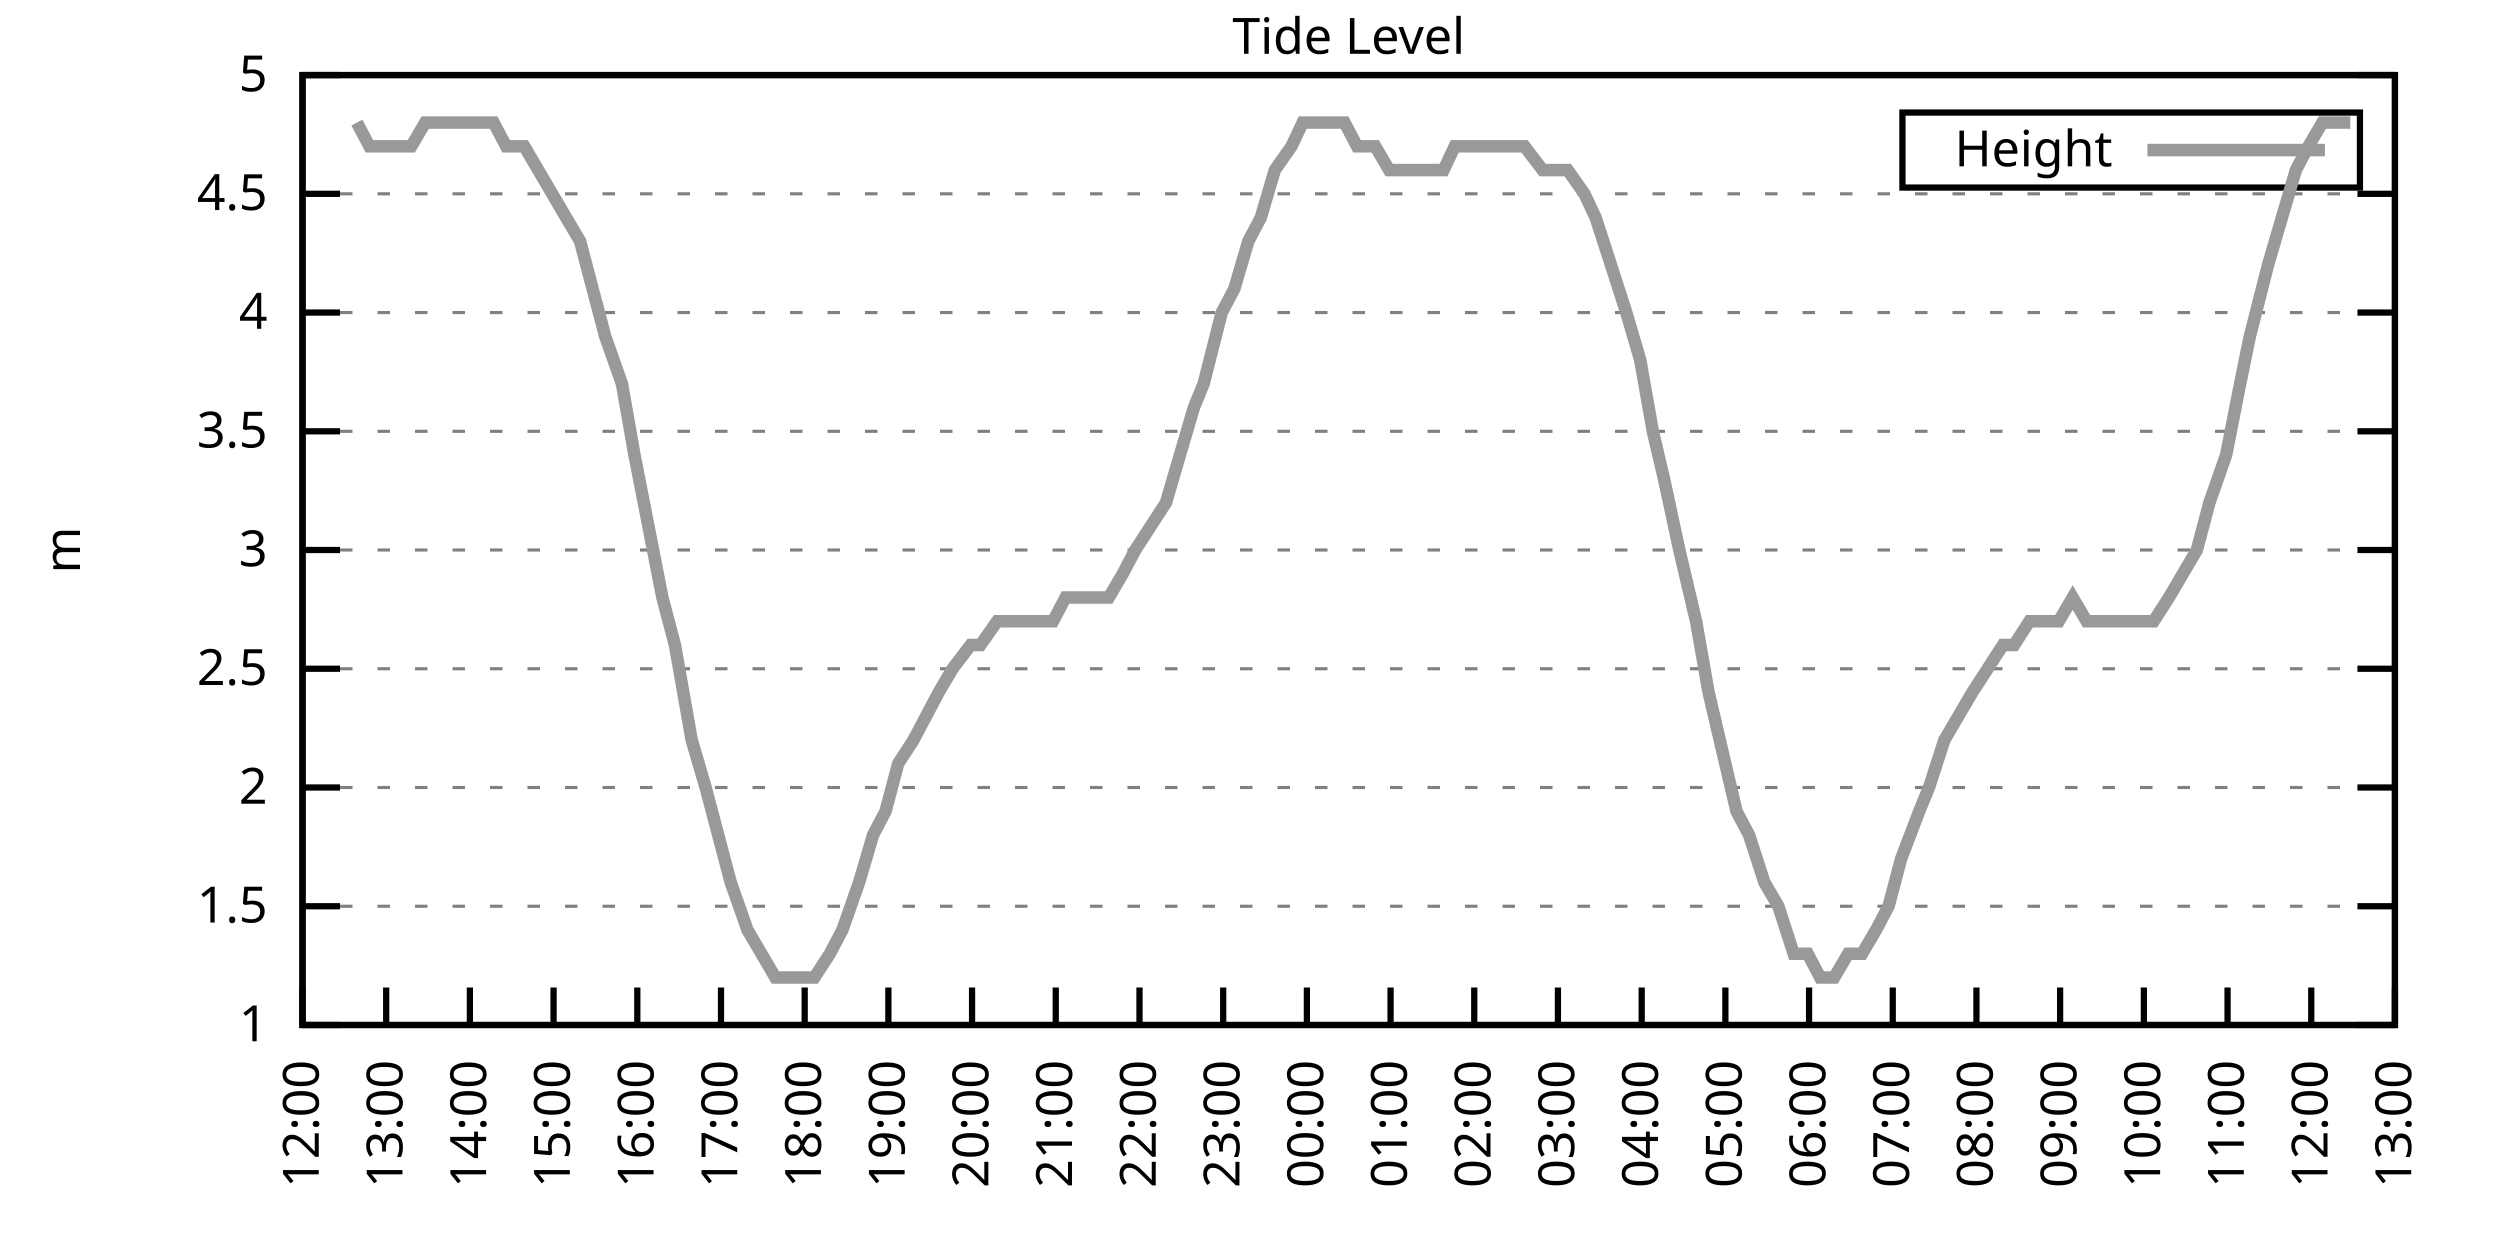
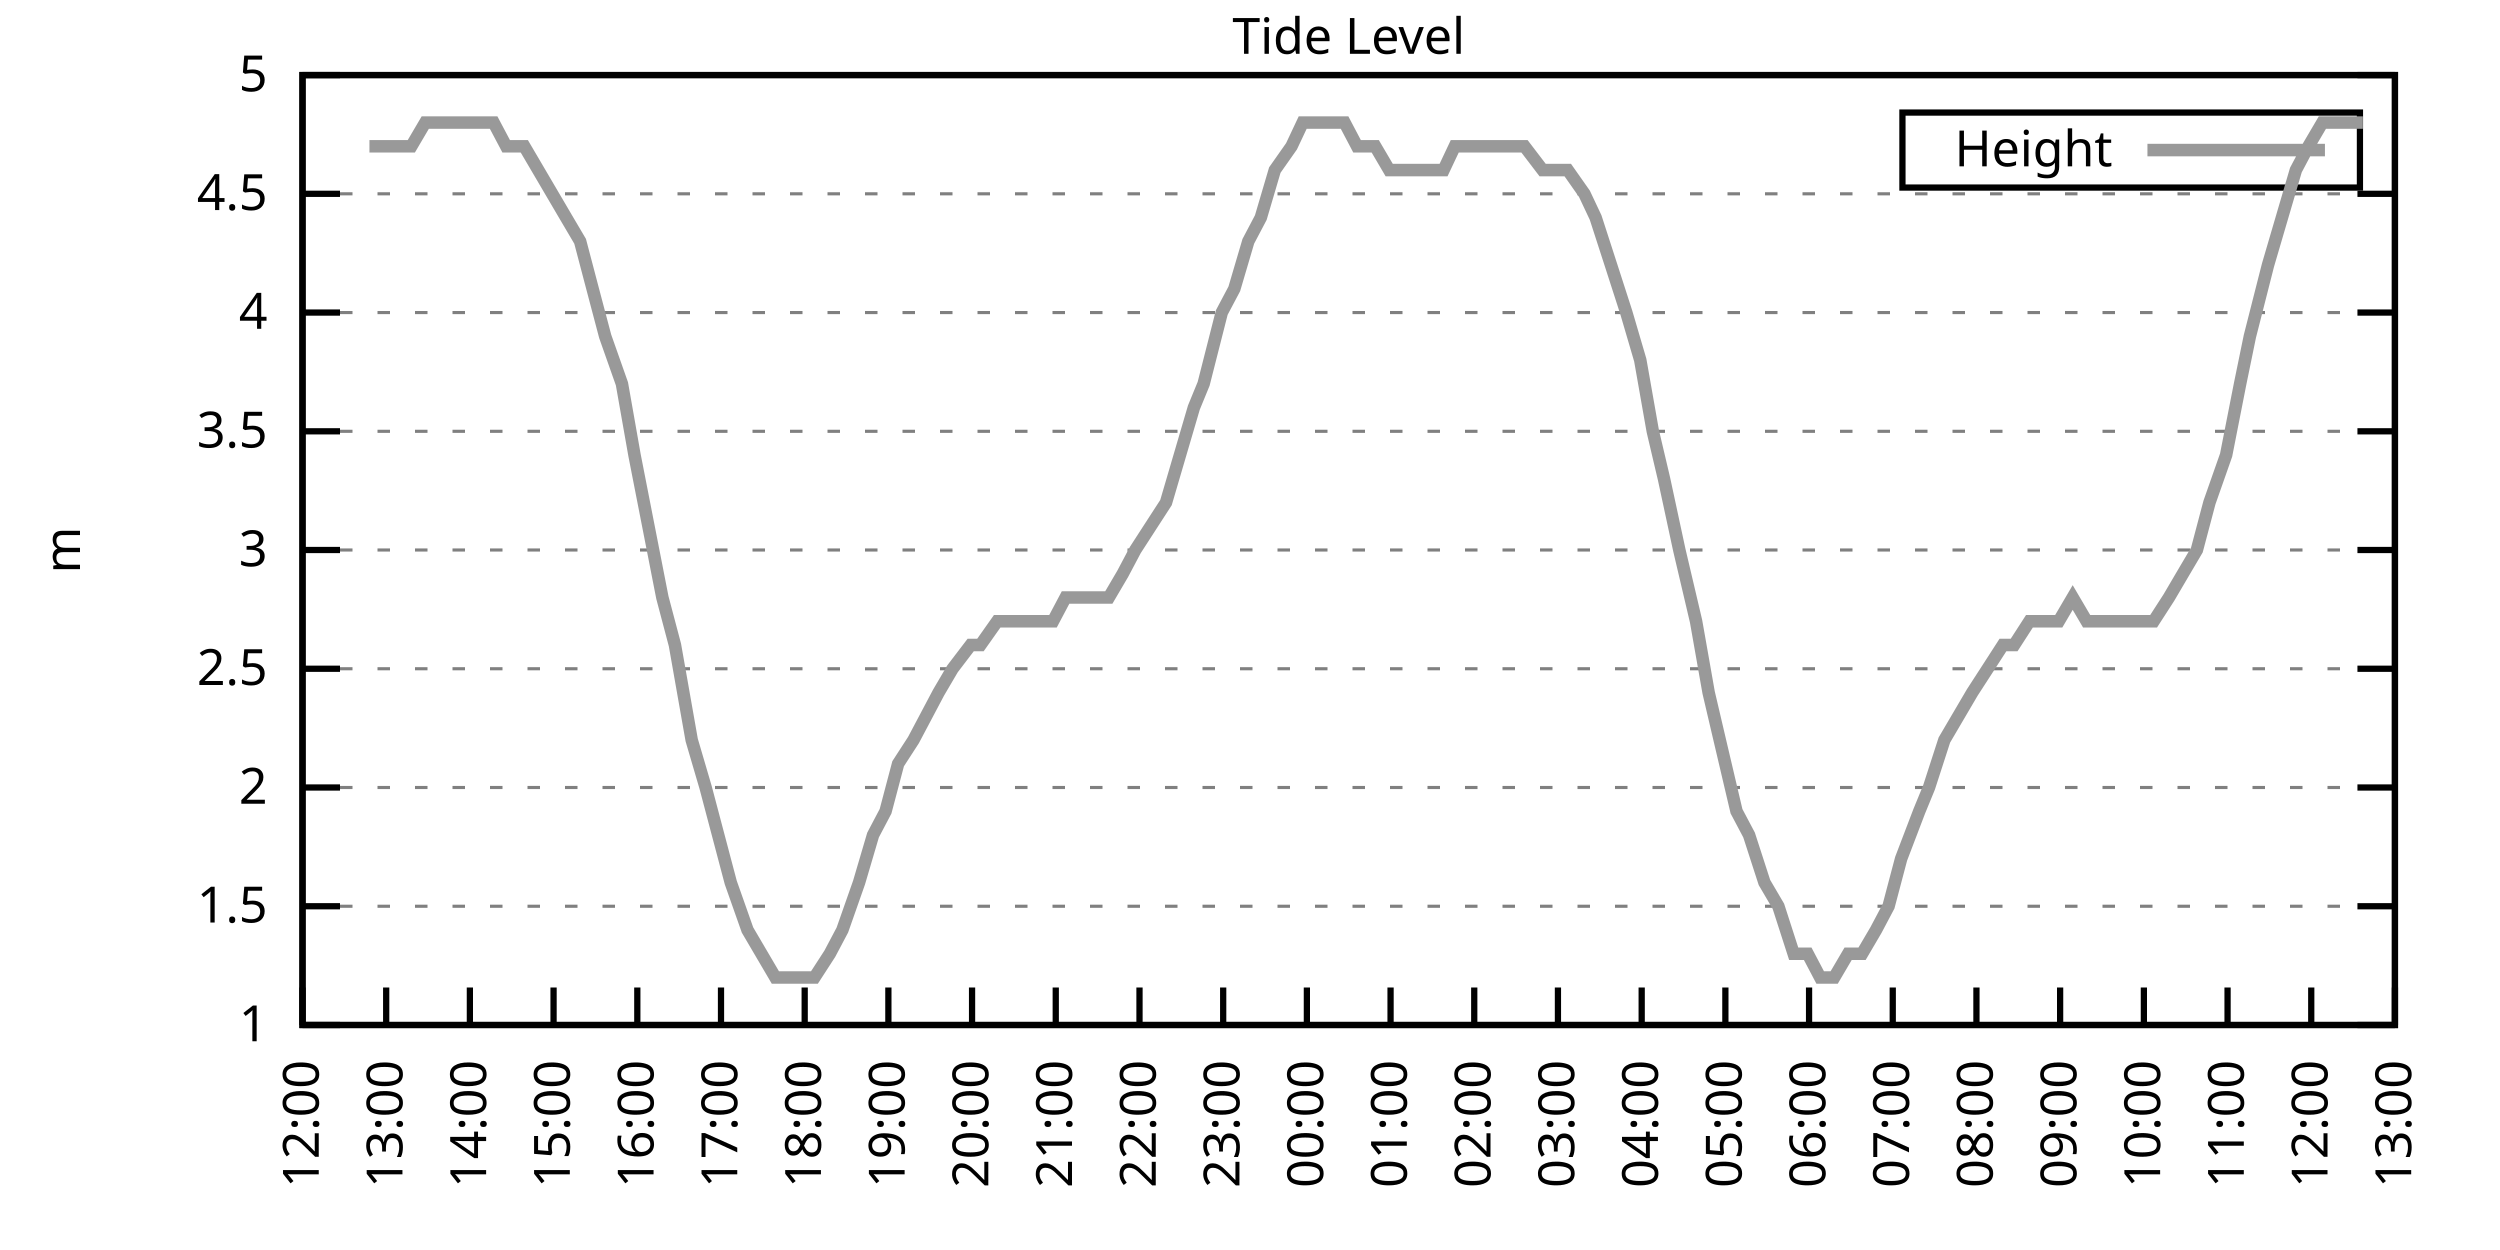
<svg xmlns="http://www.w3.org/2000/svg" xmlns:xlink="http://www.w3.org/1999/xlink" width="400" height="200" viewBox="0 0 400 200">
  <g id="gnuplot_canvas">
    <rect x="0" y="0" width="400" height="200" fill="none" />
    <defs>
      <circle id="gpDot" r="0.5" stroke-width="0.5" stroke="currentColor" />
      <path id="gpPt0" stroke-width="0.333" stroke="currentColor" d="M-1,0 h2 M0,-1 v2" />
      <path id="gpPt1" stroke-width="0.333" stroke="currentColor" d="M-1,-1 L1,1 M1,-1 L-1,1" />
      <path id="gpPt2" stroke-width="0.333" stroke="currentColor" d="M-1,0 L1,0 M0,-1 L0,1 M-1,-1 L1,1 M-1,1 L1,-1" />
      <rect id="gpPt3" stroke-width="0.333" stroke="currentColor" x="-1" y="-1" width="2" height="2" />
      <rect id="gpPt4" stroke-width="0.333" stroke="currentColor" fill="currentColor" x="-1" y="-1" width="2" height="2" />
      <circle id="gpPt5" stroke-width="0.333" stroke="currentColor" cx="0" cy="0" r="1" />
      <use xlink:href="#gpPt5" id="gpPt6" fill="currentColor" stroke="none" />
      <path id="gpPt7" stroke-width="0.333" stroke="currentColor" d="M0,-1.33 L-1.33,0.67 L1.33,0.67 z" />
      <use xlink:href="#gpPt7" id="gpPt8" fill="currentColor" stroke="none" />
      <use xlink:href="#gpPt7" id="gpPt9" stroke="currentColor" transform="rotate(180)" />
      <use xlink:href="#gpPt9" id="gpPt10" fill="currentColor" stroke="none" />
      <use xlink:href="#gpPt3" id="gpPt11" stroke="currentColor" transform="rotate(45)" />
      <use xlink:href="#gpPt11" id="gpPt12" fill="currentColor" stroke="none" />
      <path id="gpPt13" stroke-width="0.333" stroke="currentColor" d="M0,1.330 L1.265,0.411 L0.782,-1.067 L-0.782,-1.076 L-1.265,0.411 z" />
      <use xlink:href="#gpPt13" id="gpPt14" fill="currentColor" stroke="none" />
      <filter id="textbox" filterUnits="objectBoundingBox" x="0" y="0" height="1" width="1">
        <feFlood flood-color="white" flood-opacity="1" result="bgnd" />
        <feComposite in="SourceGraphic" in2="bgnd" operator="atop" />
      </filter>
      <filter id="greybox" filterUnits="objectBoundingBox" x="0" y="0" height="1" width="1">
        <feFlood flood-color="lightgrey" flood-opacity="1" result="grey" />
        <feComposite in="SourceGraphic" in2="grey" operator="atop" />
      </filter>
    </defs>
    <g fill="none" color="white" stroke="currentColor" stroke-width="1.00" stroke-linecap="butt" stroke-linejoin="miter">
</g>
    <g fill="none" color="black" stroke="currentColor" stroke-width="1.00" stroke-linecap="butt" stroke-linejoin="miter">
      <g stroke="none" shape-rendering="crispEdges">
        <polygon fill="rgb(255, 255, 255)" points="48.40,164.00 383.18,164.00 383.18,12.02 48.40,12.02 " />
      </g>
    </g>
    <g fill="none" color="black" stroke="currentColor" stroke-width="1.00" stroke-linecap="butt" stroke-linejoin="miter">
</g>
    <g fill="none" color="black" stroke="black" stroke-width="0.50" stroke-linecap="butt" stroke-linejoin="miter">
</g>
    <g fill="none" color="gray" stroke="currentColor" stroke-width="0.50" stroke-linecap="butt" stroke-linejoin="miter">
      <path stroke="gray" stroke-dasharray="2,4" class="gridline" d="M48.40,164.00 L383.19,164.00  " />
    </g>
    <g fill="none" color="gray" stroke="gray" stroke-width="1.00" stroke-linecap="butt" stroke-linejoin="miter">
</g>
    <g fill="none" color="black" stroke="currentColor" stroke-width="1.00" stroke-linecap="butt" stroke-linejoin="miter">
      <path stroke="black" d="M48.40,164.00 L54.40,164.00 M383.19,164.00 L377.19,164.00  " />
      <g transform="translate(42.80,166.60)" stroke="none" fill="black" font-family="Sans" font-size="8.00" text-anchor="end">
        <text>
          <tspan font-family="Sans"> 1</tspan>
        </text>
      </g>
    </g>
    <g fill="none" color="black" stroke="currentColor" stroke-width="1.00" stroke-linecap="butt" stroke-linejoin="miter">
</g>
    <g fill="none" color="black" stroke="black" stroke-width="0.50" stroke-linecap="butt" stroke-linejoin="miter">
</g>
    <g fill="none" color="gray" stroke="currentColor" stroke-width="0.50" stroke-linecap="butt" stroke-linejoin="miter">
      <path stroke="gray" stroke-dasharray="2,4" class="gridline" d="M48.40,145.00 L383.19,145.00  " />
    </g>
    <g fill="none" color="gray" stroke="gray" stroke-width="1.00" stroke-linecap="butt" stroke-linejoin="miter">
</g>
    <g fill="none" color="black" stroke="currentColor" stroke-width="1.00" stroke-linecap="butt" stroke-linejoin="miter">
      <path stroke="black" d="M48.40,145.00 L54.40,145.00 M383.19,145.00 L377.19,145.00  " />
      <g transform="translate(42.80,147.60)" stroke="none" fill="black" font-family="Sans" font-size="8.00" text-anchor="end">
        <text>
          <tspan font-family="Sans"> 1.5</tspan>
        </text>
      </g>
    </g>
    <g fill="none" color="black" stroke="currentColor" stroke-width="1.00" stroke-linecap="butt" stroke-linejoin="miter">
</g>
    <g fill="none" color="black" stroke="black" stroke-width="0.50" stroke-linecap="butt" stroke-linejoin="miter">
</g>
    <g fill="none" color="gray" stroke="currentColor" stroke-width="0.50" stroke-linecap="butt" stroke-linejoin="miter">
      <path stroke="gray" stroke-dasharray="2,4" class="gridline" d="M48.40,126.00 L383.19,126.00  " />
    </g>
    <g fill="none" color="gray" stroke="gray" stroke-width="1.00" stroke-linecap="butt" stroke-linejoin="miter">
</g>
    <g fill="none" color="black" stroke="currentColor" stroke-width="1.00" stroke-linecap="butt" stroke-linejoin="miter">
      <path stroke="black" d="M48.40,126.00 L54.40,126.00 M383.19,126.00 L377.19,126.00  " />
      <g transform="translate(42.80,128.60)" stroke="none" fill="black" font-family="Sans" font-size="8.00" text-anchor="end">
        <text>
          <tspan font-family="Sans"> 2</tspan>
        </text>
      </g>
    </g>
    <g fill="none" color="black" stroke="currentColor" stroke-width="1.00" stroke-linecap="butt" stroke-linejoin="miter">
</g>
    <g fill="none" color="black" stroke="black" stroke-width="0.50" stroke-linecap="butt" stroke-linejoin="miter">
</g>
    <g fill="none" color="gray" stroke="currentColor" stroke-width="0.50" stroke-linecap="butt" stroke-linejoin="miter">
      <path stroke="gray" stroke-dasharray="2,4" class="gridline" d="M48.40,107.00 L383.19,107.00  " />
    </g>
    <g fill="none" color="gray" stroke="gray" stroke-width="1.00" stroke-linecap="butt" stroke-linejoin="miter">
</g>
    <g fill="none" color="black" stroke="currentColor" stroke-width="1.00" stroke-linecap="butt" stroke-linejoin="miter">
      <path stroke="black" d="M48.40,107.00 L54.40,107.00 M383.19,107.00 L377.19,107.00  " />
      <g transform="translate(42.80,109.60)" stroke="none" fill="black" font-family="Sans" font-size="8.00" text-anchor="end">
        <text>
          <tspan font-family="Sans"> 2.5</tspan>
        </text>
      </g>
    </g>
    <g fill="none" color="black" stroke="currentColor" stroke-width="1.00" stroke-linecap="butt" stroke-linejoin="miter">
</g>
    <g fill="none" color="black" stroke="black" stroke-width="0.50" stroke-linecap="butt" stroke-linejoin="miter">
</g>
    <g fill="none" color="gray" stroke="currentColor" stroke-width="0.50" stroke-linecap="butt" stroke-linejoin="miter">
      <path stroke="gray" stroke-dasharray="2,4" class="gridline" d="M48.40,88.00 L383.19,88.00  " />
    </g>
    <g fill="none" color="gray" stroke="gray" stroke-width="1.00" stroke-linecap="butt" stroke-linejoin="miter">
</g>
    <g fill="none" color="black" stroke="currentColor" stroke-width="1.00" stroke-linecap="butt" stroke-linejoin="miter">
      <path stroke="black" d="M48.40,88.00 L54.40,88.00 M383.19,88.00 L377.19,88.00  " />
      <g transform="translate(42.80,90.60)" stroke="none" fill="black" font-family="Sans" font-size="8.00" text-anchor="end">
        <text>
          <tspan font-family="Sans"> 3</tspan>
        </text>
      </g>
    </g>
    <g fill="none" color="black" stroke="currentColor" stroke-width="1.00" stroke-linecap="butt" stroke-linejoin="miter">
</g>
    <g fill="none" color="black" stroke="black" stroke-width="0.50" stroke-linecap="butt" stroke-linejoin="miter">
</g>
    <g fill="none" color="gray" stroke="currentColor" stroke-width="0.50" stroke-linecap="butt" stroke-linejoin="miter">
      <path stroke="gray" stroke-dasharray="2,4" class="gridline" d="M48.40,69.01 L383.19,69.01  " />
    </g>
    <g fill="none" color="gray" stroke="gray" stroke-width="1.00" stroke-linecap="butt" stroke-linejoin="miter">
</g>
    <g fill="none" color="black" stroke="currentColor" stroke-width="1.00" stroke-linecap="butt" stroke-linejoin="miter">
      <path stroke="black" d="M48.40,69.01 L54.40,69.01 M383.19,69.01 L377.19,69.01  " />
      <g transform="translate(42.80,71.61)" stroke="none" fill="black" font-family="Sans" font-size="8.00" text-anchor="end">
        <text>
          <tspan font-family="Sans"> 3.5</tspan>
        </text>
      </g>
    </g>
    <g fill="none" color="black" stroke="currentColor" stroke-width="1.00" stroke-linecap="butt" stroke-linejoin="miter">
</g>
    <g fill="none" color="black" stroke="black" stroke-width="0.50" stroke-linecap="butt" stroke-linejoin="miter">
</g>
    <g fill="none" color="gray" stroke="currentColor" stroke-width="0.50" stroke-linecap="butt" stroke-linejoin="miter">
      <path stroke="gray" stroke-dasharray="2,4" class="gridline" d="M48.40,50.01 L383.19,50.01  " />
    </g>
    <g fill="none" color="gray" stroke="gray" stroke-width="1.00" stroke-linecap="butt" stroke-linejoin="miter">
</g>
    <g fill="none" color="black" stroke="currentColor" stroke-width="1.00" stroke-linecap="butt" stroke-linejoin="miter">
      <path stroke="black" d="M48.40,50.01 L54.40,50.01 M383.19,50.01 L377.19,50.01  " />
      <g transform="translate(42.80,52.61)" stroke="none" fill="black" font-family="Sans" font-size="8.00" text-anchor="end">
        <text>
          <tspan font-family="Sans"> 4</tspan>
        </text>
      </g>
    </g>
    <g fill="none" color="black" stroke="currentColor" stroke-width="1.00" stroke-linecap="butt" stroke-linejoin="miter">
</g>
    <g fill="none" color="black" stroke="black" stroke-width="0.50" stroke-linecap="butt" stroke-linejoin="miter">
</g>
    <g fill="none" color="gray" stroke="currentColor" stroke-width="0.50" stroke-linecap="butt" stroke-linejoin="miter">
      <path stroke="gray" stroke-dasharray="2,4" class="gridline" d="M48.40,31.01 L383.19,31.01  " />
    </g>
    <g fill="none" color="gray" stroke="gray" stroke-width="1.00" stroke-linecap="butt" stroke-linejoin="miter">
</g>
    <g fill="none" color="black" stroke="currentColor" stroke-width="1.00" stroke-linecap="butt" stroke-linejoin="miter">
      <path stroke="black" d="M48.40,31.01 L54.40,31.01 M383.19,31.01 L377.19,31.01  " />
      <g transform="translate(42.80,33.61)" stroke="none" fill="black" font-family="Sans" font-size="8.00" text-anchor="end">
        <text>
          <tspan font-family="Sans"> 4.5</tspan>
        </text>
      </g>
    </g>
    <g fill="none" color="black" stroke="currentColor" stroke-width="1.00" stroke-linecap="butt" stroke-linejoin="miter">
</g>
    <g fill="none" color="black" stroke="black" stroke-width="0.50" stroke-linecap="butt" stroke-linejoin="miter">
</g>
    <g fill="none" color="gray" stroke="currentColor" stroke-width="0.50" stroke-linecap="butt" stroke-linejoin="miter">
      <path stroke="gray" stroke-dasharray="2,4" class="gridline" d="M48.40,12.01 L383.19,12.01  " />
    </g>
    <g fill="none" color="gray" stroke="gray" stroke-width="1.00" stroke-linecap="butt" stroke-linejoin="miter">
</g>
    <g fill="none" color="black" stroke="currentColor" stroke-width="1.00" stroke-linecap="butt" stroke-linejoin="miter">
      <path stroke="black" d="M48.40,12.01 L54.40,12.01 M383.19,12.01 L377.19,12.01  " />
      <g transform="translate(42.80,14.61)" stroke="none" fill="black" font-family="Sans" font-size="8.00" text-anchor="end">
        <text>
          <tspan font-family="Sans"> 5</tspan>
        </text>
      </g>
    </g>
    <g fill="none" color="black" stroke="currentColor" stroke-width="1.00" stroke-linecap="butt" stroke-linejoin="miter">
      <path stroke="black" d="M48.40,164.00 L48.40,158.00  " />
      <g transform="translate(51.00,169.60) rotate(270.00)" stroke="none" fill="black" font-family="Sans" font-size="8.00" text-anchor="end">
        <text>
          <tspan font-family="Sans">12:00</tspan>
        </text>
      </g>
    </g>
    <g fill="none" color="black" stroke="currentColor" stroke-width="1.00" stroke-linecap="butt" stroke-linejoin="miter">
      <path stroke="black" d="M61.79,164.00 L61.79,158.00  " />
      <g transform="translate(64.39,169.60) rotate(270.00)" stroke="none" fill="black" font-family="Sans" font-size="8.00" text-anchor="end">
        <text>
          <tspan font-family="Sans">13:00</tspan>
        </text>
      </g>
    </g>
    <g fill="none" color="black" stroke="currentColor" stroke-width="1.00" stroke-linecap="butt" stroke-linejoin="miter">
      <path stroke="black" d="M75.18,164.00 L75.18,158.00  " />
      <g transform="translate(77.78,169.60) rotate(270.00)" stroke="none" fill="black" font-family="Sans" font-size="8.00" text-anchor="end">
        <text>
          <tspan font-family="Sans">14:00</tspan>
        </text>
      </g>
    </g>
    <g fill="none" color="black" stroke="currentColor" stroke-width="1.00" stroke-linecap="butt" stroke-linejoin="miter">
      <path stroke="black" d="M88.57,164.00 L88.57,158.00  " />
      <g transform="translate(91.17,169.60) rotate(270.00)" stroke="none" fill="black" font-family="Sans" font-size="8.00" text-anchor="end">
        <text>
          <tspan font-family="Sans">15:00</tspan>
        </text>
      </g>
    </g>
    <g fill="none" color="black" stroke="currentColor" stroke-width="1.00" stroke-linecap="butt" stroke-linejoin="miter">
      <path stroke="black" d="M101.97,164.00 L101.97,158.00  " />
      <g transform="translate(104.57,169.60) rotate(270.00)" stroke="none" fill="black" font-family="Sans" font-size="8.00" text-anchor="end">
        <text>
          <tspan font-family="Sans">16:00</tspan>
        </text>
      </g>
    </g>
    <g fill="none" color="black" stroke="currentColor" stroke-width="1.00" stroke-linecap="butt" stroke-linejoin="miter">
      <path stroke="black" d="M115.36,164.00 L115.36,158.00  " />
      <g transform="translate(117.96,169.60) rotate(270.00)" stroke="none" fill="black" font-family="Sans" font-size="8.00" text-anchor="end">
        <text>
          <tspan font-family="Sans">17:00</tspan>
        </text>
      </g>
    </g>
    <g fill="none" color="black" stroke="currentColor" stroke-width="1.00" stroke-linecap="butt" stroke-linejoin="miter">
      <path stroke="black" d="M128.75,164.00 L128.75,158.00  " />
      <g transform="translate(131.35,169.60) rotate(270.00)" stroke="none" fill="black" font-family="Sans" font-size="8.00" text-anchor="end">
        <text>
          <tspan font-family="Sans">18:00</tspan>
        </text>
      </g>
    </g>
    <g fill="none" color="black" stroke="currentColor" stroke-width="1.00" stroke-linecap="butt" stroke-linejoin="miter">
      <path stroke="black" d="M142.14,164.00 L142.14,158.00  " />
      <g transform="translate(144.74,169.60) rotate(270.00)" stroke="none" fill="black" font-family="Sans" font-size="8.00" text-anchor="end">
        <text>
          <tspan font-family="Sans">19:00</tspan>
        </text>
      </g>
    </g>
    <g fill="none" color="black" stroke="currentColor" stroke-width="1.00" stroke-linecap="butt" stroke-linejoin="miter">
      <path stroke="black" d="M155.53,164.00 L155.53,158.00  " />
      <g transform="translate(158.13,169.60) rotate(270.00)" stroke="none" fill="black" font-family="Sans" font-size="8.00" text-anchor="end">
        <text>
          <tspan font-family="Sans">20:00</tspan>
        </text>
      </g>
    </g>
    <g fill="none" color="black" stroke="currentColor" stroke-width="1.00" stroke-linecap="butt" stroke-linejoin="miter">
      <path stroke="black" d="M168.92,164.00 L168.92,158.00  " />
      <g transform="translate(171.52,169.60) rotate(270.00)" stroke="none" fill="black" font-family="Sans" font-size="8.00" text-anchor="end">
        <text>
          <tspan font-family="Sans">21:00</tspan>
        </text>
      </g>
    </g>
    <g fill="none" color="black" stroke="currentColor" stroke-width="1.00" stroke-linecap="butt" stroke-linejoin="miter">
      <path stroke="black" d="M182.32,164.00 L182.32,158.00  " />
      <g transform="translate(184.92,169.60) rotate(270.00)" stroke="none" fill="black" font-family="Sans" font-size="8.00" text-anchor="end">
        <text>
          <tspan font-family="Sans">22:00</tspan>
        </text>
      </g>
    </g>
    <g fill="none" color="black" stroke="currentColor" stroke-width="1.00" stroke-linecap="butt" stroke-linejoin="miter">
      <path stroke="black" d="M195.71,164.00 L195.71,158.00  " />
      <g transform="translate(198.31,169.60) rotate(270.00)" stroke="none" fill="black" font-family="Sans" font-size="8.00" text-anchor="end">
        <text>
          <tspan font-family="Sans">23:00</tspan>
        </text>
      </g>
    </g>
    <g fill="none" color="black" stroke="currentColor" stroke-width="1.00" stroke-linecap="butt" stroke-linejoin="miter">
      <path stroke="black" d="M209.10,164.00 L209.10,158.00  " />
      <g transform="translate(211.70,169.60) rotate(270.00)" stroke="none" fill="black" font-family="Sans" font-size="8.00" text-anchor="end">
        <text>
          <tspan font-family="Sans">00:00</tspan>
        </text>
      </g>
    </g>
    <g fill="none" color="black" stroke="currentColor" stroke-width="1.00" stroke-linecap="butt" stroke-linejoin="miter">
      <path stroke="black" d="M222.49,164.00 L222.49,158.00  " />
      <g transform="translate(225.09,169.60) rotate(270.00)" stroke="none" fill="black" font-family="Sans" font-size="8.00" text-anchor="end">
        <text>
          <tspan font-family="Sans">01:00</tspan>
        </text>
      </g>
    </g>
    <g fill="none" color="black" stroke="currentColor" stroke-width="1.00" stroke-linecap="butt" stroke-linejoin="miter">
      <path stroke="black" d="M235.88,164.00 L235.88,158.00  " />
      <g transform="translate(238.48,169.60) rotate(270.00)" stroke="none" fill="black" font-family="Sans" font-size="8.00" text-anchor="end">
        <text>
          <tspan font-family="Sans">02:00</tspan>
        </text>
      </g>
    </g>
    <g fill="none" color="black" stroke="currentColor" stroke-width="1.00" stroke-linecap="butt" stroke-linejoin="miter">
      <path stroke="black" d="M249.27,164.00 L249.27,158.00  " />
      <g transform="translate(251.87,169.60) rotate(270.00)" stroke="none" fill="black" font-family="Sans" font-size="8.00" text-anchor="end">
        <text>
          <tspan font-family="Sans">03:00</tspan>
        </text>
      </g>
    </g>
    <g fill="none" color="black" stroke="currentColor" stroke-width="1.00" stroke-linecap="butt" stroke-linejoin="miter">
      <path stroke="black" d="M262.67,164.00 L262.67,158.00  " />
      <g transform="translate(265.27,169.60) rotate(270.00)" stroke="none" fill="black" font-family="Sans" font-size="8.00" text-anchor="end">
        <text>
          <tspan font-family="Sans">04:00</tspan>
        </text>
      </g>
    </g>
    <g fill="none" color="black" stroke="currentColor" stroke-width="1.00" stroke-linecap="butt" stroke-linejoin="miter">
      <path stroke="black" d="M276.06,164.00 L276.06,158.00  " />
      <g transform="translate(278.66,169.60) rotate(270.00)" stroke="none" fill="black" font-family="Sans" font-size="8.00" text-anchor="end">
        <text>
          <tspan font-family="Sans">05:00</tspan>
        </text>
      </g>
    </g>
    <g fill="none" color="black" stroke="currentColor" stroke-width="1.00" stroke-linecap="butt" stroke-linejoin="miter">
      <path stroke="black" d="M289.45,164.00 L289.45,158.00  " />
      <g transform="translate(292.05,169.60) rotate(270.00)" stroke="none" fill="black" font-family="Sans" font-size="8.00" text-anchor="end">
        <text>
          <tspan font-family="Sans">06:00</tspan>
        </text>
      </g>
    </g>
    <g fill="none" color="black" stroke="currentColor" stroke-width="1.00" stroke-linecap="butt" stroke-linejoin="miter">
      <path stroke="black" d="M302.84,164.00 L302.84,158.00  " />
      <g transform="translate(305.44,169.60) rotate(270.00)" stroke="none" fill="black" font-family="Sans" font-size="8.00" text-anchor="end">
        <text>
          <tspan font-family="Sans">07:00</tspan>
        </text>
      </g>
    </g>
    <g fill="none" color="black" stroke="currentColor" stroke-width="1.00" stroke-linecap="butt" stroke-linejoin="miter">
      <path stroke="black" d="M316.23,164.00 L316.23,158.00  " />
      <g transform="translate(318.83,169.60) rotate(270.00)" stroke="none" fill="black" font-family="Sans" font-size="8.00" text-anchor="end">
        <text>
          <tspan font-family="Sans">08:00</tspan>
        </text>
      </g>
    </g>
    <g fill="none" color="black" stroke="currentColor" stroke-width="1.00" stroke-linecap="butt" stroke-linejoin="miter">
      <path stroke="black" d="M329.62,164.00 L329.62,158.00  " />
      <g transform="translate(332.22,169.60) rotate(270.00)" stroke="none" fill="black" font-family="Sans" font-size="8.00" text-anchor="end">
        <text>
          <tspan font-family="Sans">09:00</tspan>
        </text>
      </g>
    </g>
    <g fill="none" color="black" stroke="currentColor" stroke-width="1.00" stroke-linecap="butt" stroke-linejoin="miter">
      <path stroke="black" d="M343.02,164.00 L343.02,158.00  " />
      <g transform="translate(345.62,169.60) rotate(270.00)" stroke="none" fill="black" font-family="Sans" font-size="8.00" text-anchor="end">
        <text>
          <tspan font-family="Sans">10:00</tspan>
        </text>
      </g>
    </g>
    <g fill="none" color="black" stroke="currentColor" stroke-width="1.00" stroke-linecap="butt" stroke-linejoin="miter">
      <path stroke="black" d="M356.41,164.00 L356.41,158.00  " />
      <g transform="translate(359.01,169.60) rotate(270.00)" stroke="none" fill="black" font-family="Sans" font-size="8.00" text-anchor="end">
        <text>
          <tspan font-family="Sans">11:00</tspan>
        </text>
      </g>
    </g>
    <g fill="none" color="black" stroke="currentColor" stroke-width="1.00" stroke-linecap="butt" stroke-linejoin="miter">
      <path stroke="black" d="M369.80,164.00 L369.80,158.00  " />
      <g transform="translate(372.40,169.60) rotate(270.00)" stroke="none" fill="black" font-family="Sans" font-size="8.00" text-anchor="end">
        <text>
          <tspan font-family="Sans">12:00</tspan>
        </text>
      </g>
    </g>
    <g fill="none" color="black" stroke="currentColor" stroke-width="1.00" stroke-linecap="butt" stroke-linejoin="miter">
      <path stroke="black" d="M383.19,164.00 L383.19,158.00  " />
      <g transform="translate(385.79,169.60) rotate(270.00)" stroke="none" fill="black" font-family="Sans" font-size="8.00" text-anchor="end">
        <text>
          <tspan font-family="Sans">13:00</tspan>
        </text>
      </g>
    </g>
    <g fill="none" color="black" stroke="currentColor" stroke-width="1.00" stroke-linecap="butt" stroke-linejoin="miter">
</g>
    <g fill="none" color="black" stroke="currentColor" stroke-width="1.00" stroke-linecap="butt" stroke-linejoin="miter">
      <path stroke="black" d="M48.40,12.01 L48.40,164.00 L383.19,164.00 L383.19,12.01 L48.40,12.01 Z  " />
    </g>
    <g fill="none" color="black" stroke="currentColor" stroke-width="1.00" stroke-linecap="butt" stroke-linejoin="miter">
</g>
    <g fill="none" color="black" stroke="currentColor" stroke-width="1.00" stroke-linecap="butt" stroke-linejoin="miter">
      <path stroke="black" d="M304.39,30.01 L304.39,18.01 L377.59,18.01 L377.59,30.01 L304.39,30.01 Z  " />
    </g>
    <g id="Tide_level_plot_1">
      <g fill="none" color="white" stroke="black" stroke-width="2.00" stroke-linecap="butt" stroke-linejoin="miter">
</g>
      <g fill="none" color="black" stroke="currentColor" stroke-width="2.00" stroke-linecap="butt" stroke-linejoin="miter">
        <g transform="translate(337.99,26.61)" stroke="none" fill="black" font-family="Sans" font-size="8.00" text-anchor="end">
          <text>
            <tspan font-family="Sans">Height</tspan>
          </text>
        </g>
      </g>
      <g fill="none" color="black" stroke="currentColor" stroke-width="2.00" stroke-linecap="butt" stroke-linejoin="miter">
-         <path stroke="rgb(153, 153, 153)" d="M343.59,24.01 L371.99,24.01 M57.10,19.61 L59.11,23.41 L61.12,23.41 L63.35,23.41 L65.81,23.41 L68.04,19.61   L70.50,19.61 L72.73,19.61 L74.96,19.61 L77.19,19.61 L78.98,19.61 L80.99,23.41 L83.89,23.41 L86.12,27.21   L88.35,31.01 L90.58,34.81 L92.82,38.61 L94.82,46.21 L96.83,53.81 L99.51,61.41 L101.52,72.81 L103.75,84.21   L105.98,95.60 L107.99,103.20 L110.67,118.40 L112.90,126.00 L114.91,133.60 L116.92,141.20 L119.60,148.80 L121.83,152.60   L124.06,156.40 L126.07,156.40 L128.53,156.40 L130.31,156.40 L132.77,152.60 L134.78,148.80 L137.45,141.20 L139.69,133.60   L141.69,129.80 L143.70,122.20 L146.16,118.40 L148.17,114.60 L150.18,110.80 L152.41,107.00 L155.31,103.20 L156.87,103.20   L159.55,99.40 L161.78,99.40 L164.24,99.40 L166.25,99.40 L168.48,99.40 L170.49,95.60 L173.17,95.60 L175.17,95.60   L177.41,95.60 L179.64,91.80 L181.65,88.00 L184.10,84.21 L186.56,80.41 L188.79,72.81 L191.02,65.21 L192.58,61.41   L195.48,50.01 L197.49,46.21 L199.73,38.61 L201.73,34.81 L203.97,27.21 L206.64,23.41 L208.43,19.61 L210.88,19.61   L212.89,19.61 L215.13,19.61 L217.13,23.41 L220.04,23.41 L222.27,27.21 L224.28,27.21 L226.06,27.21 L228.96,27.21   L230.97,27.21 L232.76,23.41 L235.44,23.41 L237.44,23.41 L239.90,23.41 L241.69,23.41 L243.92,23.41 L246.82,27.21   L248.83,27.21 L250.84,27.21 L253.51,31.01 L255.30,34.81 L257.76,42.41 L260.21,50.01 L262.44,57.61 L264.45,69.01   L266.24,76.61 L268.69,88.00 L271.37,99.40 L273.38,110.80 L275.16,118.40 L277.84,129.80 L279.85,133.60 L282.31,141.20   L284.54,145.00 L286.99,152.60 L289.23,152.60 L291.23,156.40 L293.47,156.40 L295.70,152.60 L297.93,152.60 L300.16,148.80   L302.17,145.00 L304.18,137.40 L307.08,129.80 L308.64,126.00 L311.10,118.40 L313.33,114.60 L315.56,110.80 L318.02,107.00   L320.47,103.20 L322.26,103.20 L324.71,99.40 L326.72,99.40 L329.40,99.40 L331.63,95.60 L333.86,99.40 L336.10,99.40   L338.33,99.40 L340.56,99.40 L342.79,99.40 L344.58,99.40 L347.03,95.60 L349.26,91.80 L351.50,88.00 L353.51,80.41   L356.18,72.81 L358.42,61.41 L359.98,53.81 L362.88,42.41 L365.11,34.81 L367.34,27.21 L369.35,23.41 L371.58,19.61   L373.59,19.61 L376.05,19.61  " />
+         <path stroke="rgb(153, 153, 153)" d="M343.59,24.01 L371.99,24.01 M59.11,23.41 L61.12,23.41 L63.35,23.41 L65.81,23.41 L68.04,19.61 L70.50,19.61   L72.73,19.61 L74.96,19.61 L77.19,19.61 L78.98,19.61 L80.99,23.41 L83.89,23.41 L86.12,27.21 L88.35,31.01   L90.58,34.81 L92.82,38.61 L94.82,46.21 L96.83,53.81 L99.51,61.41 L101.52,72.81 L103.75,84.21 L105.98,95.60   L107.99,103.20 L110.67,118.40 L112.90,126.00 L114.91,133.60 L116.92,141.20 L119.60,148.80 L121.83,152.60 L124.06,156.40   L126.07,156.40 L128.53,156.40 L130.31,156.40 L132.77,152.60 L134.78,148.80 L137.45,141.20 L139.69,133.60 L141.69,129.80   L143.70,122.20 L146.16,118.40 L148.17,114.60 L150.18,110.80 L152.41,107.00 L155.31,103.20 L156.87,103.20 L159.55,99.40   L161.78,99.40 L164.24,99.40 L166.25,99.40 L168.48,99.40 L170.49,95.60 L173.17,95.60 L175.17,95.60 L177.41,95.60   L179.64,91.80 L181.65,88.00 L184.10,84.21 L186.56,80.41 L188.79,72.81 L191.02,65.21 L192.58,61.41 L195.48,50.01   L197.49,46.21 L199.73,38.61 L201.73,34.81 L203.97,27.21 L206.64,23.41 L208.43,19.61 L210.88,19.61 L212.89,19.61   L215.13,19.61 L217.13,23.41 L220.04,23.41 L222.27,27.21 L224.28,27.21 L226.06,27.21 L228.96,27.21 L230.97,27.21   L232.76,23.41 L235.44,23.41 L237.44,23.41 L239.90,23.41 L241.69,23.41 L243.92,23.41 L246.82,27.21 L248.83,27.21   L250.84,27.21 L253.51,31.01 L255.30,34.81 L257.76,42.41 L260.21,50.01 L262.44,57.61 L264.45,69.01 L266.24,76.61   L268.69,88.00 L271.37,99.40 L273.38,110.80 L275.16,118.40 L277.84,129.80 L279.85,133.60 L282.31,141.20 L284.54,145.00   L286.99,152.60 L289.23,152.60 L291.23,156.40 L293.47,156.40 L295.70,152.60 L297.93,152.60 L300.16,148.80 L302.17,145.00   L304.18,137.40 L307.08,129.80 L308.64,126.00 L311.10,118.40 L313.33,114.60 L315.56,110.80 L318.02,107.00 L320.47,103.20   L322.26,103.20 L324.71,99.40 L326.72,99.40 L329.40,99.40 L331.63,95.60 L333.86,99.40 L336.10,99.40 L338.33,99.40   L340.56,99.40 L342.79,99.40 L344.58,99.40 L347.03,95.60 L349.26,91.80 L351.50,88.00 L353.51,80.41 L356.18,72.81   L358.42,61.41 L359.98,53.81 L362.88,42.41 L365.11,34.81 L367.34,27.21 L369.35,23.41 L371.58,19.61 L373.59,19.61   L376.05,19.61 L378.06,19.61  " />
      </g>
    </g>
    <g fill="none" color="black" stroke="currentColor" stroke-width="2.00" stroke-linecap="butt" stroke-linejoin="miter">
</g>
    <g fill="none" color="black" stroke="black" stroke-width="1.00" stroke-linecap="butt" stroke-linejoin="miter">
</g>
    <g fill="none" color="black" stroke="currentColor" stroke-width="1.00" stroke-linecap="butt" stroke-linejoin="miter">
      <path stroke="black" d="M48.40,12.01 L48.40,164.00 L383.19,164.00 L383.19,12.01 L48.40,12.01 Z  " />
      <g transform="translate(12.80,88.01) rotate(270.00)" stroke="none" fill="black" font-family="Sans" font-size="8.00" text-anchor="middle">
        <text>
          <tspan font-family="Sans">m</tspan>
        </text>
      </g>
    </g>
    <g fill="none" color="black" stroke="currentColor" stroke-width="1.00" stroke-linecap="butt" stroke-linejoin="miter">
</g>
    <g fill="none" color="black" stroke="currentColor" stroke-width="1.00" stroke-linecap="butt" stroke-linejoin="miter">
      <g transform="translate(215.79,8.61)" stroke="none" fill="black" font-family="Sans" font-size="8.00" text-anchor="middle">
        <text>
          <tspan font-family="Sans">Tide Level</tspan>
        </text>
      </g>
    </g>
    <g fill="none" color="black" stroke="currentColor" stroke-width="1.00" stroke-linecap="butt" stroke-linejoin="miter">
</g>
  </g>
</svg>
